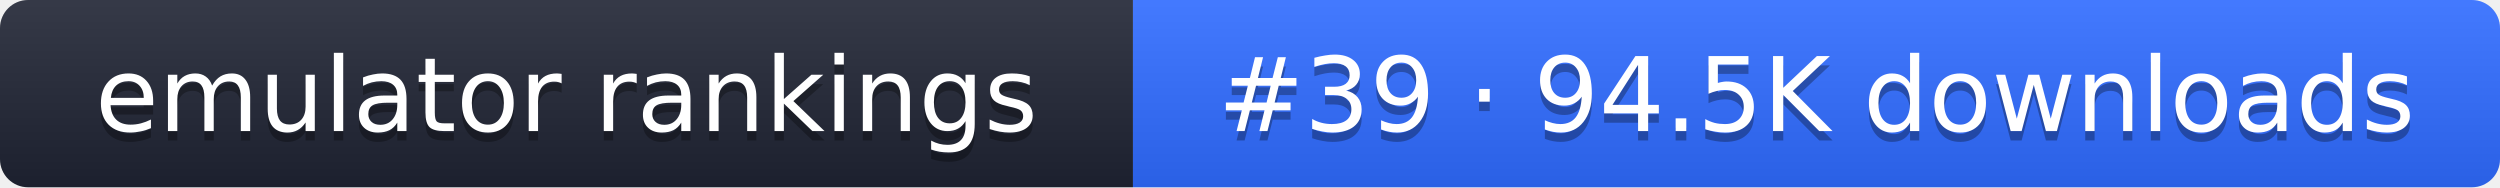
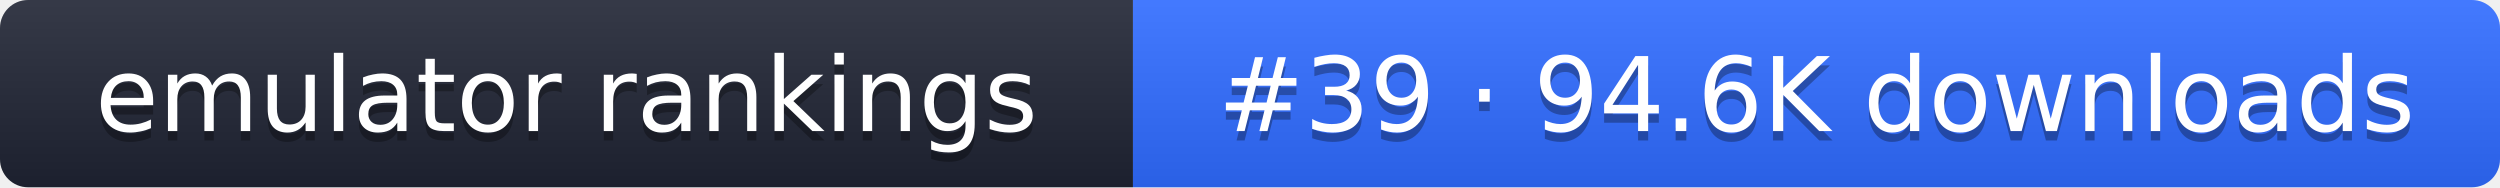
- <svg xmlns="http://www.w3.org/2000/svg" width="267" height="20" role="img" aria-label="emulator rankings: #39 · 94.5K downloads">
+ <svg xmlns="http://www.w3.org/2000/svg" width="267" height="20" role="img" aria-label="emulator rankings: #39 · 94.6K downloads">
  <linearGradient id="g" x2="0" y2="100%">
    <stop offset="0" stop-color="#fff" stop-opacity=".1" />
    <stop offset="1" stop-opacity=".1" />
  </linearGradient>
  <clipPath id="r">
    <rect width="267" height="20" rx="3" fill="#fff" />
  </clipPath>
  <g clip-path="url(#r)">
    <rect width="121" height="20" fill="#1f2433" />
    <rect x="121" width="146" height="20" fill="#2f6bff" />
    <rect width="267" height="20" fill="url(#g)" />
  </g>
  <g fill="#fff" text-anchor="middle" font-family="Verdana,DejaVu Sans,sans-serif" font-size="11">
    <text x="60.5" y="15" fill="#010101" fill-opacity=".3">emulator rankings</text>
    <text x="60.5" y="14">emulator rankings</text>
-     <text x="194" y="15" fill="#010101" fill-opacity=".3">#39 · 94.5K downloads</text>
-     <text x="194" y="14">#39 · 94.5K downloads</text>
+     <text x="194" y="15" fill="#010101" fill-opacity=".3">#39 · 94.6K downloads</text>
+     <text x="194" y="14">#39 · 94.6K downloads</text>
  </g>
</svg>
